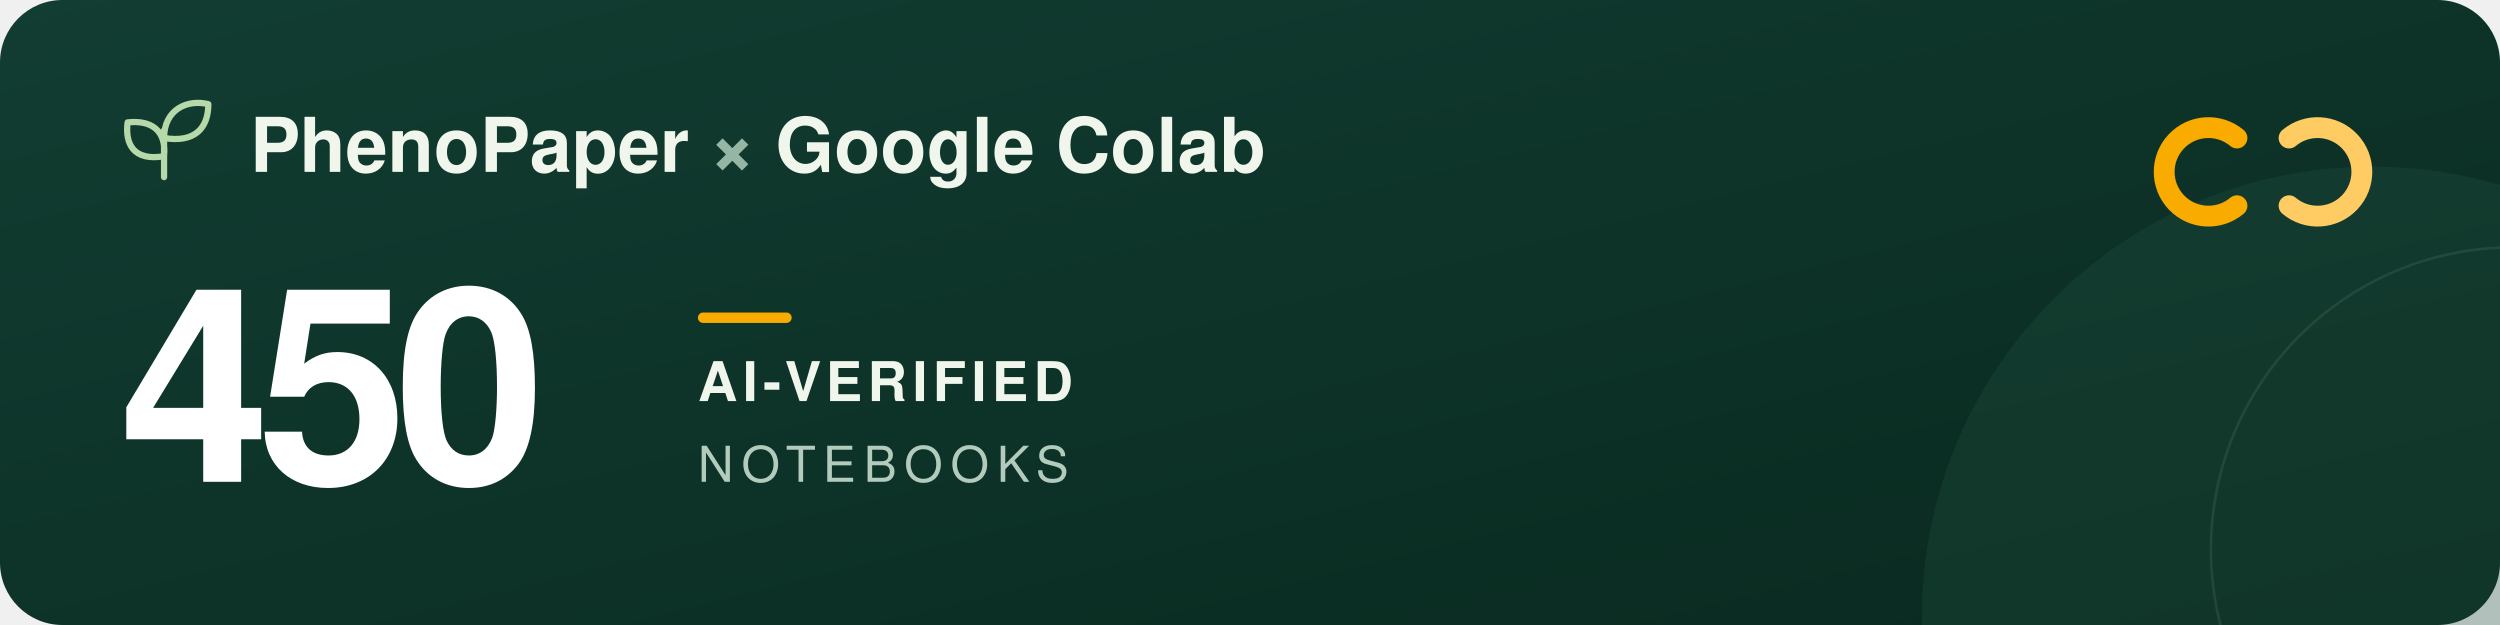
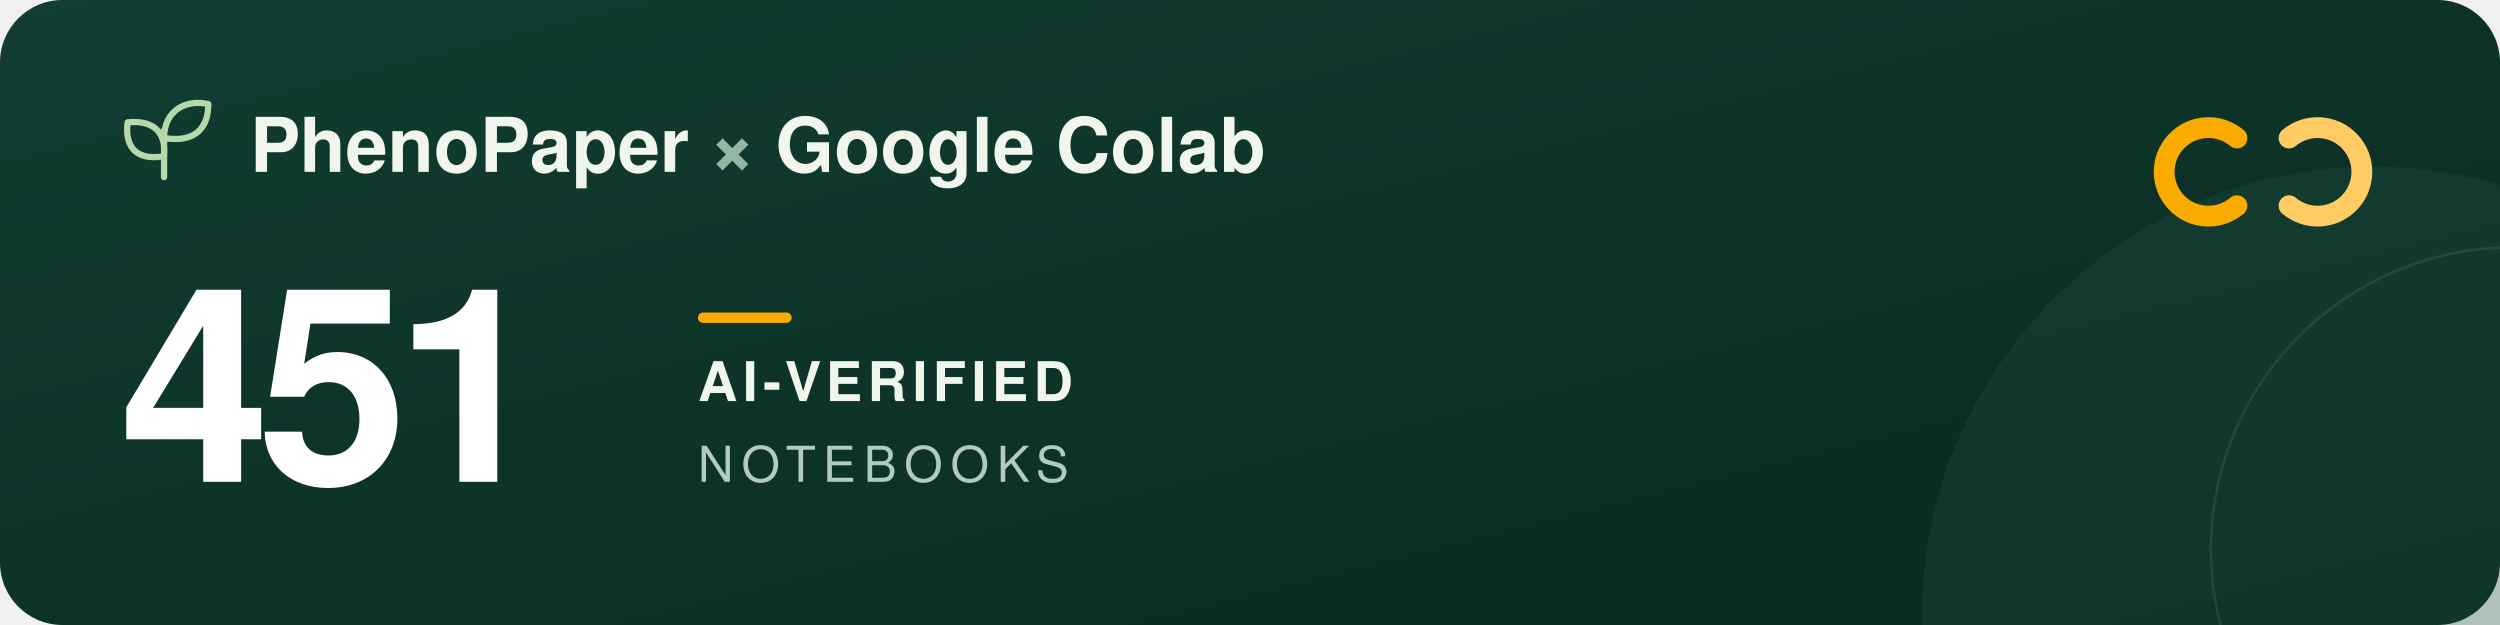
<svg xmlns="http://www.w3.org/2000/svg" width="960" height="240" viewBox="0 0 960 240" role="img" aria-labelledby="title description">
  <defs>
    <linearGradient id="forest" x2="1" y2="1">
      <stop stop-color="#123d32" />
      <stop offset="1" stop-color="#09291f" />
    </linearGradient>
  </defs>
  <rect width="960" height="240" rx="24" fill="url(#forest)" />
  <circle cx="911" cy="237" r="173" fill="#205240" opacity=".3" />
  <circle cx="965" cy="211" r="116" fill="none" stroke="#a5c6ad" stroke-opacity=".12" />
  <g transform="translate(48 39)" fill="none" stroke="#b5d9a9" stroke-width="2.4" stroke-linecap="round" stroke-linejoin="round">
    <path d="M15 29V11M15 21C3 23 0 16 1 8c9-1 15 3 14 13ZM15 14C15 3 24-1 32 1c0 9-5 15-17 13Z" />
  </g>
  <g font-family="-apple-system, BlinkMacSystemFont, 'Segoe UI', Helvetica, Arial, sans-serif">
    <text x="96" y="66" fill="#f1f6ed" font-size="29" font-weight="600">PhenoPaper <tspan fill="#95b6a5">×</tspan> Google Colab</text>
-     <text x="46" y="185" fill="#ffffff" font-size="104" font-weight="700" letter-spacing="-5">450</text>
+     <text x="46" y="185" fill="#ffffff" font-size="104" font-weight="700" letter-spacing="-5">451</text>
    <rect x="268" y="120" width="36" height="4" rx="2" fill="#f9ab00" />
    <text x="268" y="154" fill="#f1f6ed" font-size="21" font-weight="600" letter-spacing="2">AI-VERIFIED</text>
    <text x="268" y="185" fill="#b2cbbc" font-size="19" font-weight="500" letter-spacing="3">NOTEBOOKS</text>
  </g>
  <g transform="translate(832 44)" fill="none" stroke-width="8" stroke-linecap="round">
    <path d="M27 9a17 17 0 1 0 0 26" stroke="#f9ab00" />
    <path d="M47 9a17 17 0 1 1 0 26" stroke="#ffcc64" />
  </g>
</svg>
